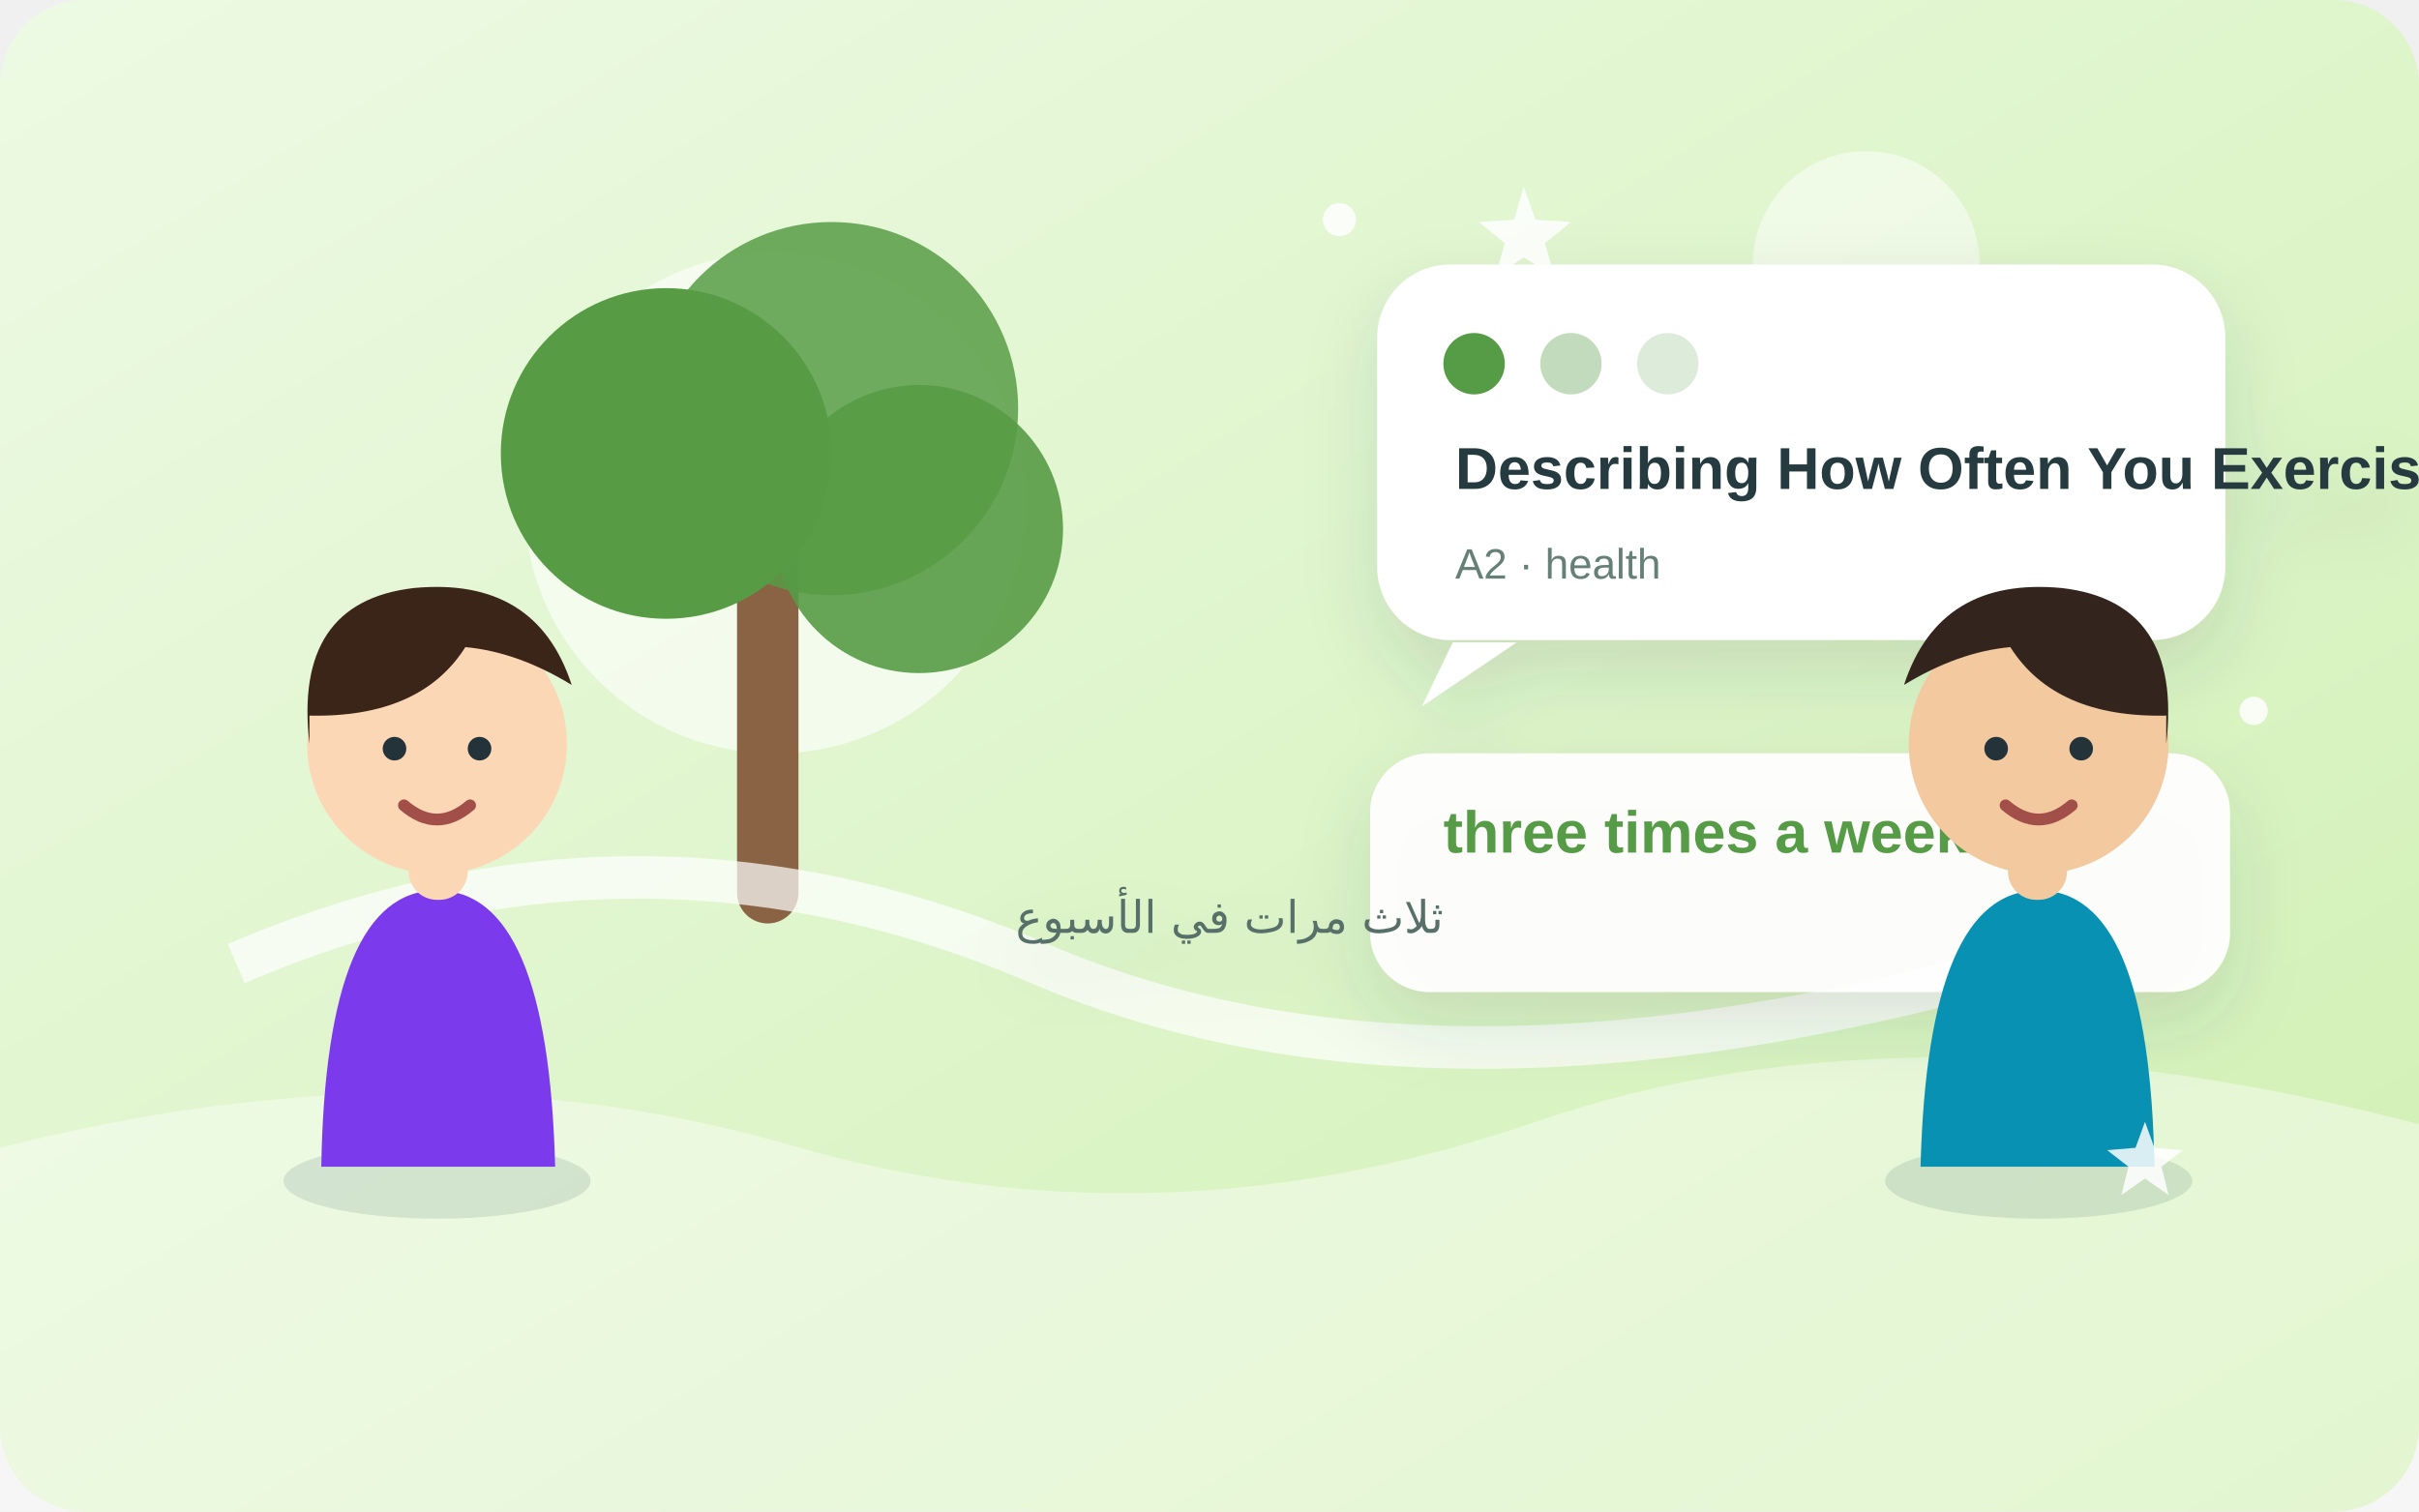
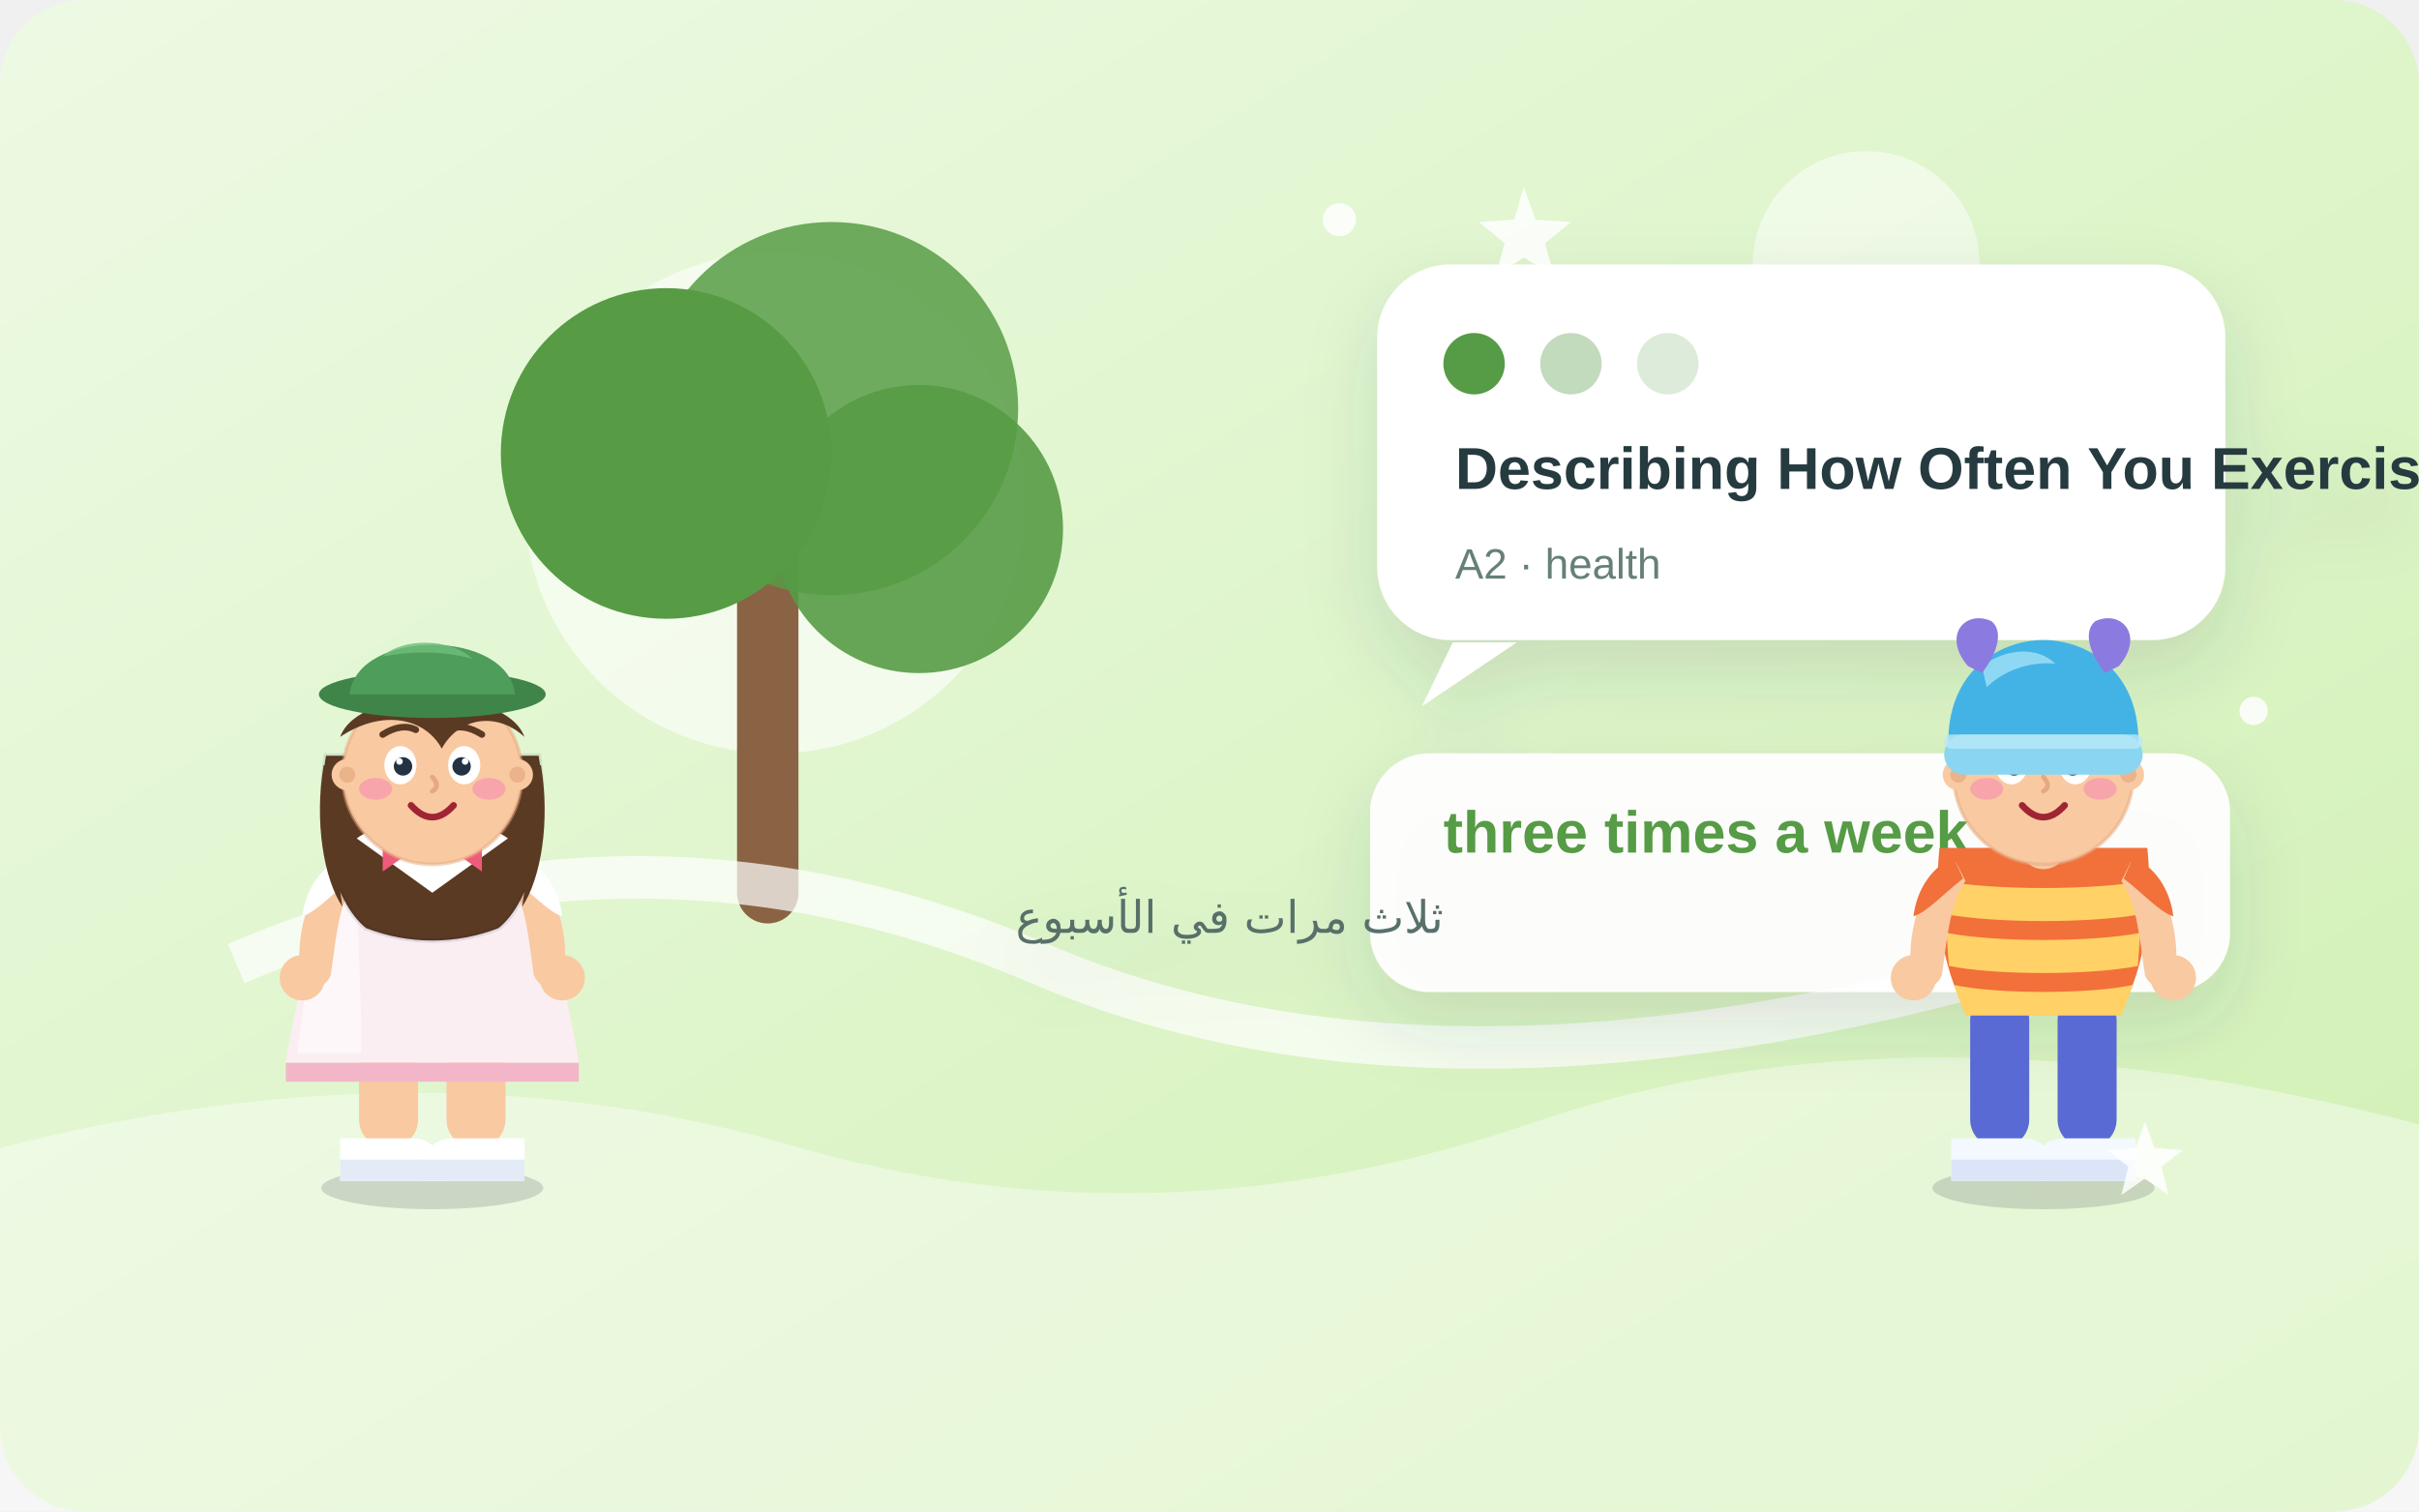
<svg xmlns="http://www.w3.org/2000/svg" width="1024" height="640" viewBox="0 0 1024 640" role="img" aria-labelledby="title desc">
  <defs>
    <linearGradient id="sky" x1="0" y1="0" x2="1" y2="1">
      <stop stop-color="#edfae4" />
      <stop offset="1" stop-color="#d0f0b2" />
    </linearGradient>
    <filter id="shadow" x="-20%" y="-30%" width="140%" height="170%">
      <feDropShadow dx="0" dy="13" stdDeviation="15" flood-color="#294750" flood-opacity=".14" />
    </filter>
  </defs>
  <rect width="1024" height="640" rx="36" fill="url(#sky)" />
  <g>
    <circle cx="790" cy="112" r="48" fill="#fff" opacity=".5" />
    <path d="M0 486 Q180 440 335 485T650 475T1024 476V640H0Z" fill="#fff" opacity=".4" />
    <circle cx="328" cy="213" r="106" fill="#fff" opacity=".6" />
    <path d="M325 235v143" stroke="#896344" stroke-width="26" stroke-linecap="round" />
    <circle cx="282" cy="192" r="70" fill="#579b45" />
    <circle cx="352" cy="173" r="79" fill="#579b45" opacity=".84" />
    <circle cx="389" cy="224" r="61" fill="#579b45" opacity=".9" />
    <path d="M100 408q170-73 340 0t430-4" fill="none" stroke="#fff" stroke-width="18" opacity=".7" />
  </g>
  <g filter="url(#shadow)">
    <rect x="583" y="112" width="359" height="159" rx="31" fill="#fff" />
    <path d="M615 272l-13 27 40-27" fill="#fff" />
    <circle cx="624" cy="154" r="13" fill="#579b45" />
    <circle cx="665" cy="154" r="13" fill="#579b45" opacity=".36" />
    <circle cx="706" cy="154" r="13" fill="#579b45" opacity=".2" />
    <text x="616" y="207" font-family="Arial,sans-serif" font-size="25" font-weight="700" fill="#253a40">Describing How Often You Exercise</text>
    <text x="616" y="245" font-family="Arial,sans-serif" font-size="18" fill="#668078">A2 · health</text>
    <rect x="580" y="319" width="364" height="101" rx="25" fill="#fff" opacity=".94" />
    <text x="611" y="361" font-family="Arial,sans-serif" font-size="25" font-weight="700" fill="#579b45">three times a week</text>
    <text x="611" y="395" font-family="Arial,sans-serif" font-size="19" fill="#596f6a" direction="rtl">ثلاث مرات في الأسبوع</text>
  </g>
-   <g transform="translate(98 0)">
-     <ellipse cx="87" cy="500" rx="65" ry="16" fill="#284b52" opacity=".13" />
-     <path d="M38 494q2-117 49-117t50 117z" fill="#7c3aed" />
-     <rect x="75" y="343" width="25" height="38" rx="12" fill="#fcd7b6" />
-     <circle cx="87" cy="315" r="55" fill="#fcd7b6" />
-     <path d="M33 315q-7-60 44-66 52-5 67 41-23-14-45-16-19 30-66 29z" fill="#3b2418" />
-     <circle cx="69" cy="317" r="5" fill="#24333a" />
-     <circle cx="105" cy="317" r="5" fill="#24333a" />
-     <path d="M73 341q14 12 28 0" fill="none" stroke="#a34f49" stroke-width="5" stroke-linecap="round" />
+   <g transform="translate(183 500)">
+     <g>
+       <ellipse cx="0" cy="3" rx="47" ry="9" fill="#0f172a" opacity="0.15" />
+       <rect x="-31" y="-80" width="25" height="66" rx="12" fill="#f9c9a2" />
+       <path d="M-39 -18 h31 a12 12 0 0 1 12 12 v6 h-43 z" fill="#ffffff" />
+       <path d="M-39 -9 h43 v9 h-43 z" fill="#e3ebf7" />
+       <g transform="scale(-1 1)">
+         <rect x="-31" y="-80" width="25" height="66" rx="12" fill="#f9c9a2" />
+         <path d="M-39 -18 h31 a12 12 0 0 1 12 12 v6 h-43 z" fill="#ffffff" />
+         <path d="M-39 -9 h43 v9 h-43 z" fill="#e3ebf7" />
+       </g>
+       <path d="M-42 -142 C-50 -106 -60 -66 -62 -50 L62 -50 C60 -66 50 -106 42 -142 Z" fill="#fbeef2" />
+       <path d="M-42 -142 C-48 -110 -55 -78 -57 -54 L-30 -54 C-30 -86 -33 -118 -31 -142 Z" fill="#ffffff" opacity="0.5" />
+       <path d="M-62 -50 L62 -50 L62 -42 L-62 -42 Z" fill="#f3b6c9" />
+       <path d="M-37 -135 C-51 -129 -58 -107 -56 -88 C-55 -80 -46 -80 -43 -87 C-41 -100 -40 -117 -33 -127 Z" fill="#f9c9a2" />
+       <path d="M-38 -137 C-49 -132 -54 -121 -55 -112 C-49 -114 -43 -121 -34 -128 Z" fill="#ffffff" />
+       <circle cx="-55" cy="-86" r="9.6" fill="#f9c9a2" />
+       <g transform="scale(-1 1)">
+         <path d="M-37 -135 C-51 -129 -58 -107 -56 -88 C-55 -80 -46 -80 -43 -87 C-41 -100 -40 -117 -33 -127 Z" fill="#f9c9a2" />
+         <path d="M-38 -137 C-49 -132 -54 -121 -55 -112 C-49 -114 -43 -121 -34 -128 Z" fill="#ffffff" />
+         <circle cx="-55" cy="-86" r="9.6" fill="#f9c9a2" />
+       </g>
+       <rect x="-10" y="-158" width="20" height="26" rx="10" fill="#f9c9a2" />
+       <path d="M-45 -180 C-50 -150 -42 -118 -28 -107 C-10 -100 10 -100 28 -107 C42 -118 50 -150 45 -180 Z" fill="#5b3a24" stroke="rgba(15,23,42,0.10)" stroke-width="2" />
+       <path d="M-46 -176 C-50 -152 -46 -128 -38 -116 C-42 -140 -40 -162 -35 -176 Z" fill="#5b3a24" />
+       <path d="M46 -176 C50 -152 46 -128 38 -116 C42 -140 40 -162 35 -176 Z" fill="#5b3a24" />
+       <path d="M-32 -145 L0 -122 L32 -145 C19 -155 -19 -155 -32 -145 Z" fill="#ffffff" />
+       <path d="M-11 -138 l-10 -7 v14 z" fill="#ef5b7a" />
+       <path d="M11 -138 l10 -7 v14 z" fill="#ef5b7a" />
+       <circle cx="0" cy="-138" r="3.5" fill="#d43f63" />
+       <circle cx="0" cy="-172" r="38" fill="#f9c9a2" stroke="#e6a97f" stroke-width="1.5" stroke-opacity="0.5" />
+       <path d="M-39 -188 C-31 -210 31 -210 39 -188 C27 -199 11 -196 4 -183 C-3 -196 -21 -200 -39 -188 Z" fill="#5b3a24" />
+       <path d="M-26 -199 C-13 -210 12 -210 24 -200 C9 -204 -11 -204 -26 -199 Z" fill="#7d5636" opacity="0.85" />
+       <circle cx="-36" cy="-172" r="6.6" fill="#f9c9a2" />
+       <circle cx="36" cy="-172" r="6.6" fill="#f9c9a2" />
+       <circle cx="-36" cy="-172" r="3.4" fill="#e6a97f" opacity="0.7" />
+       <circle cx="36" cy="-172" r="3.4" fill="#e6a97f" opacity="0.7" />
+       <ellipse cx="-13.5" cy="-176" rx="6.8" ry="8.1" fill="#ffffff" />
+       <ellipse cx="13.5" cy="-176" rx="6.8" ry="8.1" fill="#ffffff" />
+       <circle cx="-12.4" cy="-175.5" r="3.9" fill="#243244" />
+       <circle cx="12.4" cy="-175.5" r="3.9" fill="#243244" />
+       <circle cx="-13.9" cy="-177.6" r="1.4" fill="#ffffff" />
+       <circle cx="13.9" cy="-177.6" r="1.4" fill="#ffffff" />
+       <path d="M-21 -189 q8 -5 14 -2" stroke="#5b3a24" stroke-width="2.8" fill="none" stroke-linecap="round" />
+       <path d="M21 -189 q-8 -5 -14 -2" stroke="#5b3a24" stroke-width="2.8" fill="none" stroke-linecap="round" />
+       <path d="M0 -171 q3.6 4 0 6" stroke="#e6a97f" stroke-width="2" fill="none" stroke-linecap="round" />
+       <ellipse cx="-24" cy="-166" rx="7" ry="4.6" fill="#f472b6" opacity="0.42" />
+       <ellipse cx="24" cy="-166" rx="7" ry="4.6" fill="#f472b6" opacity="0.42" />
+       <path d="M-9 -159 q9 10 18 0" stroke="#9f2434" stroke-width="2.8" fill="none" stroke-linecap="round" />
+       <ellipse cx="0" cy="-206" rx="48" ry="10" fill="#3f8549" />
+       <path d="M-35 -206 C-32 -234 32 -234 35 -206 Z" fill="#4f9d5b" />
+       <path d="M-21 -222 C-13 -230 8 -230 17 -221 C3 -225 -11 -224 -21 -222 Z" fill="#6fbe7a" opacity="0.8" />
+     </g>
  </g>
-   <g transform="translate(780 0) scale(-1 1) translate(-170 0)">
-     <ellipse cx="87" cy="500" rx="65" ry="16" fill="#284b52" opacity=".13" />
-     <path d="M38 494q2-117 49-117t50 117z" fill="#0891b2" />
-     <rect x="75" y="343" width="25" height="38" rx="12" fill="#f3c99f" />
-     <circle cx="87" cy="315" r="55" fill="#f3c99f" />
-     <path d="M33 315q-7-60 44-66 52-5 67 41-23-14-45-16-19 30-66 29z" fill="#33251d" />
-     <circle cx="69" cy="317" r="5" fill="#24333a" />
-     <circle cx="105" cy="317" r="5" fill="#24333a" />
-     <path d="M73 341q14 12 28 0" fill="none" stroke="#a34f49" stroke-width="5" stroke-linecap="round" />
+   <g transform="translate(865 500)">
+     <g>
+       <ellipse cx="0" cy="3" rx="47" ry="9" fill="#0f172a" opacity="0.15" />
+       <rect x="-31" y="-80" width="25" height="66" rx="12" fill="#5a6ad4" />
+       <path d="M-39 -18 h31 a12 12 0 0 1 12 12 v6 h-43 z" fill="#f4f8ff" />
+       <path d="M-39 -9 h43 v9 h-43 z" fill="#dbe5f7" />
+       <g transform="scale(-1 1)">
+         <rect x="-31" y="-80" width="25" height="66" rx="12" fill="#5a6ad4" />
+         <path d="M-39 -18 h31 a12 12 0 0 1 12 12 v6 h-43 z" fill="#f4f8ff" />
+         <path d="M-39 -9 h43 v9 h-43 z" fill="#dbe5f7" />
+       </g>
+       <path d="M-44 -141 C-47 -112 -41 -84 -32 -72 L32 -72 C41 -84 47 -112 44 -141 Z" fill="#f2703a" />
+       <path d="M-43 -127 C-20 -123 20 -123 43 -127 L42 -113 C20 -109 -20 -109 -42 -113 Z" fill="#ffd166" />
+       <path d="M-41 -105 C-20 -101 20 -101 41 -105 L40 -91 C20 -87 -20 -87 -40 -91 Z" fill="#ffd166" />
+       <path d="M-38 -83 C-20 -79 20 -79 38 -83 L33 -70 L-33 -70 Z" fill="#ffd166" />
+       <path d="M-15 -145 q15 13 30 0 q-15 7 -30 0 z" fill="#fff4e2" opacity="0.95" />
+       <path d="M-37 -135 C-51 -129 -58 -107 -56 -88 C-55 -80 -46 -80 -43 -87 C-41 -100 -40 -117 -33 -127 Z" fill="#f9c9a2" />
+       <path d="M-38 -137 C-49 -132 -54 -121 -55 -112 C-49 -114 -43 -121 -34 -128 Z" fill="#f2703a" />
+       <circle cx="-55" cy="-86" r="9.6" fill="#f9c9a2" />
+       <g transform="scale(-1 1)">
+         <path d="M-37 -135 C-51 -129 -58 -107 -56 -88 C-55 -80 -46 -80 -43 -87 C-41 -100 -40 -117 -33 -127 Z" fill="#f9c9a2" />
+         <path d="M-38 -137 C-49 -132 -54 -121 -55 -112 C-49 -114 -43 -121 -34 -128 Z" fill="#f2703a" />
+         <circle cx="-55" cy="-86" r="9.6" fill="#f9c9a2" />
+       </g>
+       <rect x="-10" y="-158" width="20" height="26" rx="10" fill="#f9c9a2" />
+       <circle cx="0" cy="-172" r="38" fill="#f9c9a2" stroke="#e6a97f" stroke-width="1.5" stroke-opacity="0.5" />
+       <circle cx="-36" cy="-172" r="6.6" fill="#f9c9a2" />
+       <circle cx="36" cy="-172" r="6.6" fill="#f9c9a2" />
+       <circle cx="-36" cy="-172" r="3.4" fill="#e6a97f" opacity="0.7" />
+       <circle cx="36" cy="-172" r="3.4" fill="#e6a97f" opacity="0.7" />
+       <ellipse cx="-13.5" cy="-176" rx="6.8" ry="8.1" fill="#ffffff" />
+       <ellipse cx="13.5" cy="-176" rx="6.8" ry="8.1" fill="#ffffff" />
+       <circle cx="-12.4" cy="-175.5" r="3.9" fill="#243244" />
+       <circle cx="12.4" cy="-175.5" r="3.9" fill="#243244" />
+       <circle cx="-13.9" cy="-177.6" r="1.4" fill="#ffffff" />
+       <circle cx="13.9" cy="-177.6" r="1.4" fill="#ffffff" />
+       <path d="M-21 -189 q8 -5 14 -2" stroke="#4a2c1a" stroke-width="2.8" fill="none" stroke-linecap="round" />
+       <path d="M21 -189 q-8 -5 -14 -2" stroke="#4a2c1a" stroke-width="2.8" fill="none" stroke-linecap="round" />
+       <path d="M0 -171 q3.6 4 0 6" stroke="#e6a97f" stroke-width="2" fill="none" stroke-linecap="round" />
+       <ellipse cx="-24" cy="-166" rx="7" ry="4.6" fill="#f472b6" opacity="0.42" />
+       <ellipse cx="24" cy="-166" rx="7" ry="4.6" fill="#f472b6" opacity="0.42" />
+       <path d="M-9 -159 q9 10 18 0" stroke="#9f2434" stroke-width="2.8" fill="none" stroke-linecap="round" />
+       <path d="M-33 -183 C-15 -193 15 -193 33 -183 C20 -178 -20 -178 -33 -183 Z" fill="#4a2c1a" />
+       <path d="M-40 -180 C-43 -215 -19 -229 0 -229 C19 -229 43 -215 40 -180 Z" fill="#43b3e6" />
+       <path d="M-26 -218 C-15 -226 -2 -226 5 -219 C-6 -220 -17 -216 -24 -209 Z" fill="#a8e4f8" opacity="0.75" />
+       <path d="M-32 -218 C-43 -231 -33 -242 -22 -237 C-17 -233 -19 -224 -26 -215 Z" fill="#8b7be0" />
+       <path d="M32 -218 C43 -231 33 -242 22 -237 C17 -233 19 -224 26 -215 Z" fill="#8b7be0" />
+       <rect x="-42" y="-189" width="84" height="17" rx="8.5" fill="#8ad6f2" />
+       <rect x="-42" y="-189" width="84" height="6" rx="3" fill="#b9e9fa" opacity="0.8" />
+     </g>
  </g>
  <g fill="#fff" opacity=".84">
    <path d="M645 79l5 14 15 1-11 9 4 14-13-8-12 8 4-14-11-9 15-1z" />
    <path d="M908 475l4 11 12 1-9 7 3 12-10-7-10 7 3-12-9-7 12-1z" />
    <circle cx="567" cy="93" r="7" />
    <circle cx="954" cy="301" r="6" />
  </g>
</svg>
